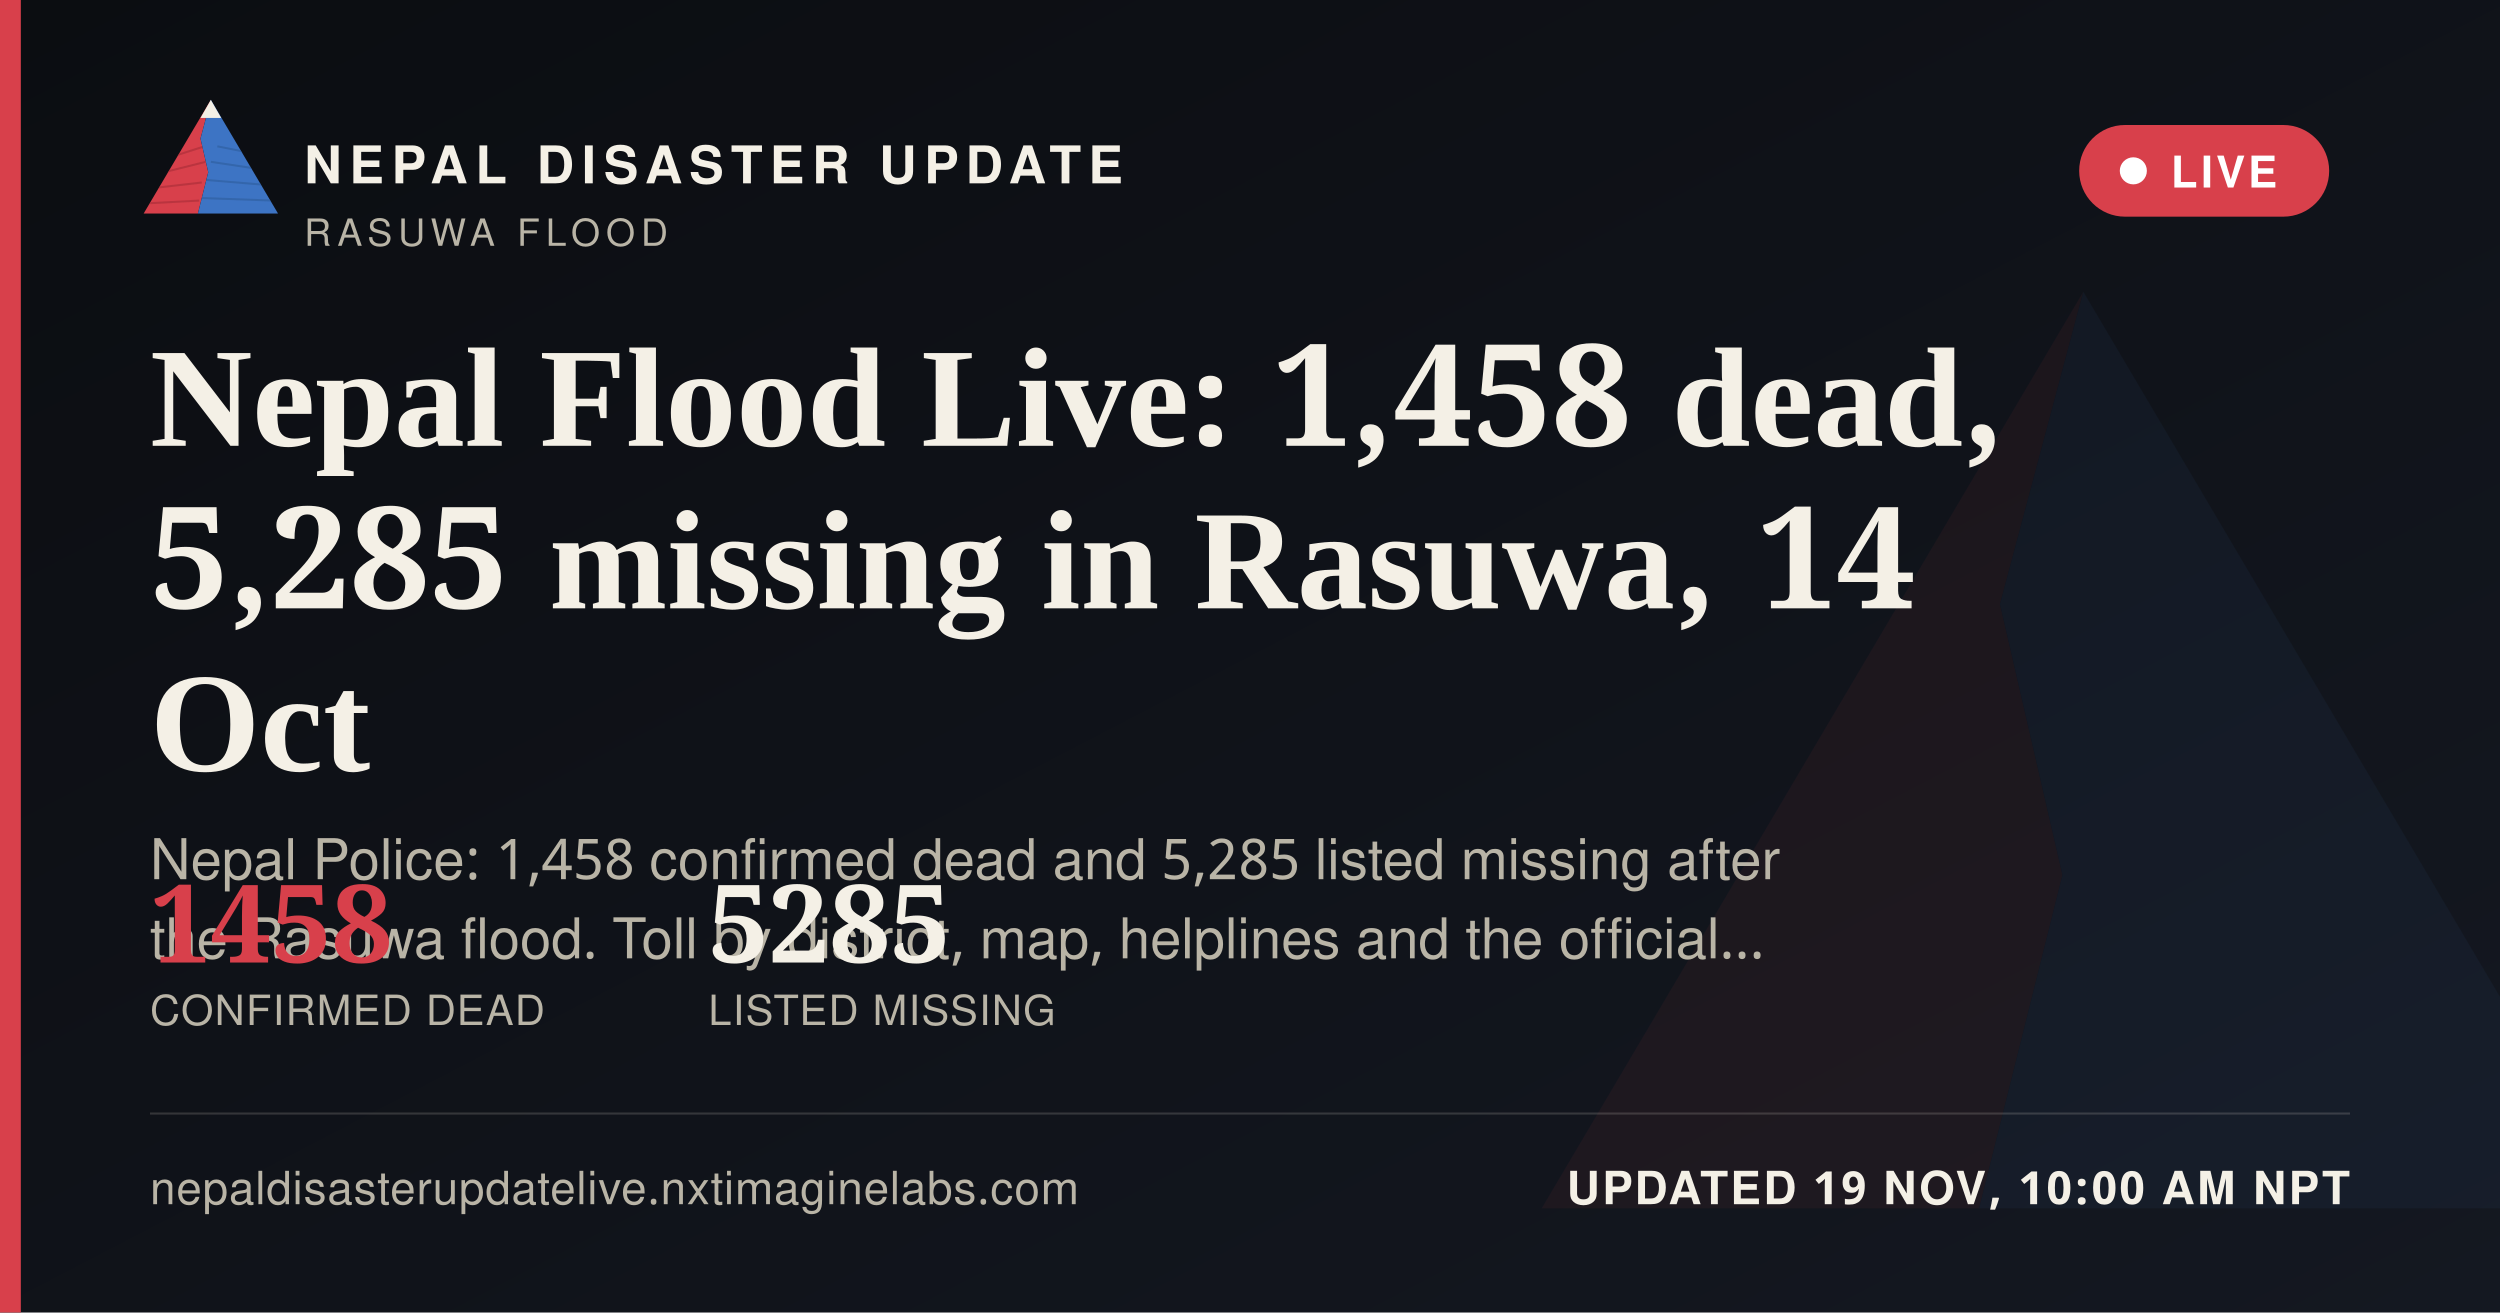
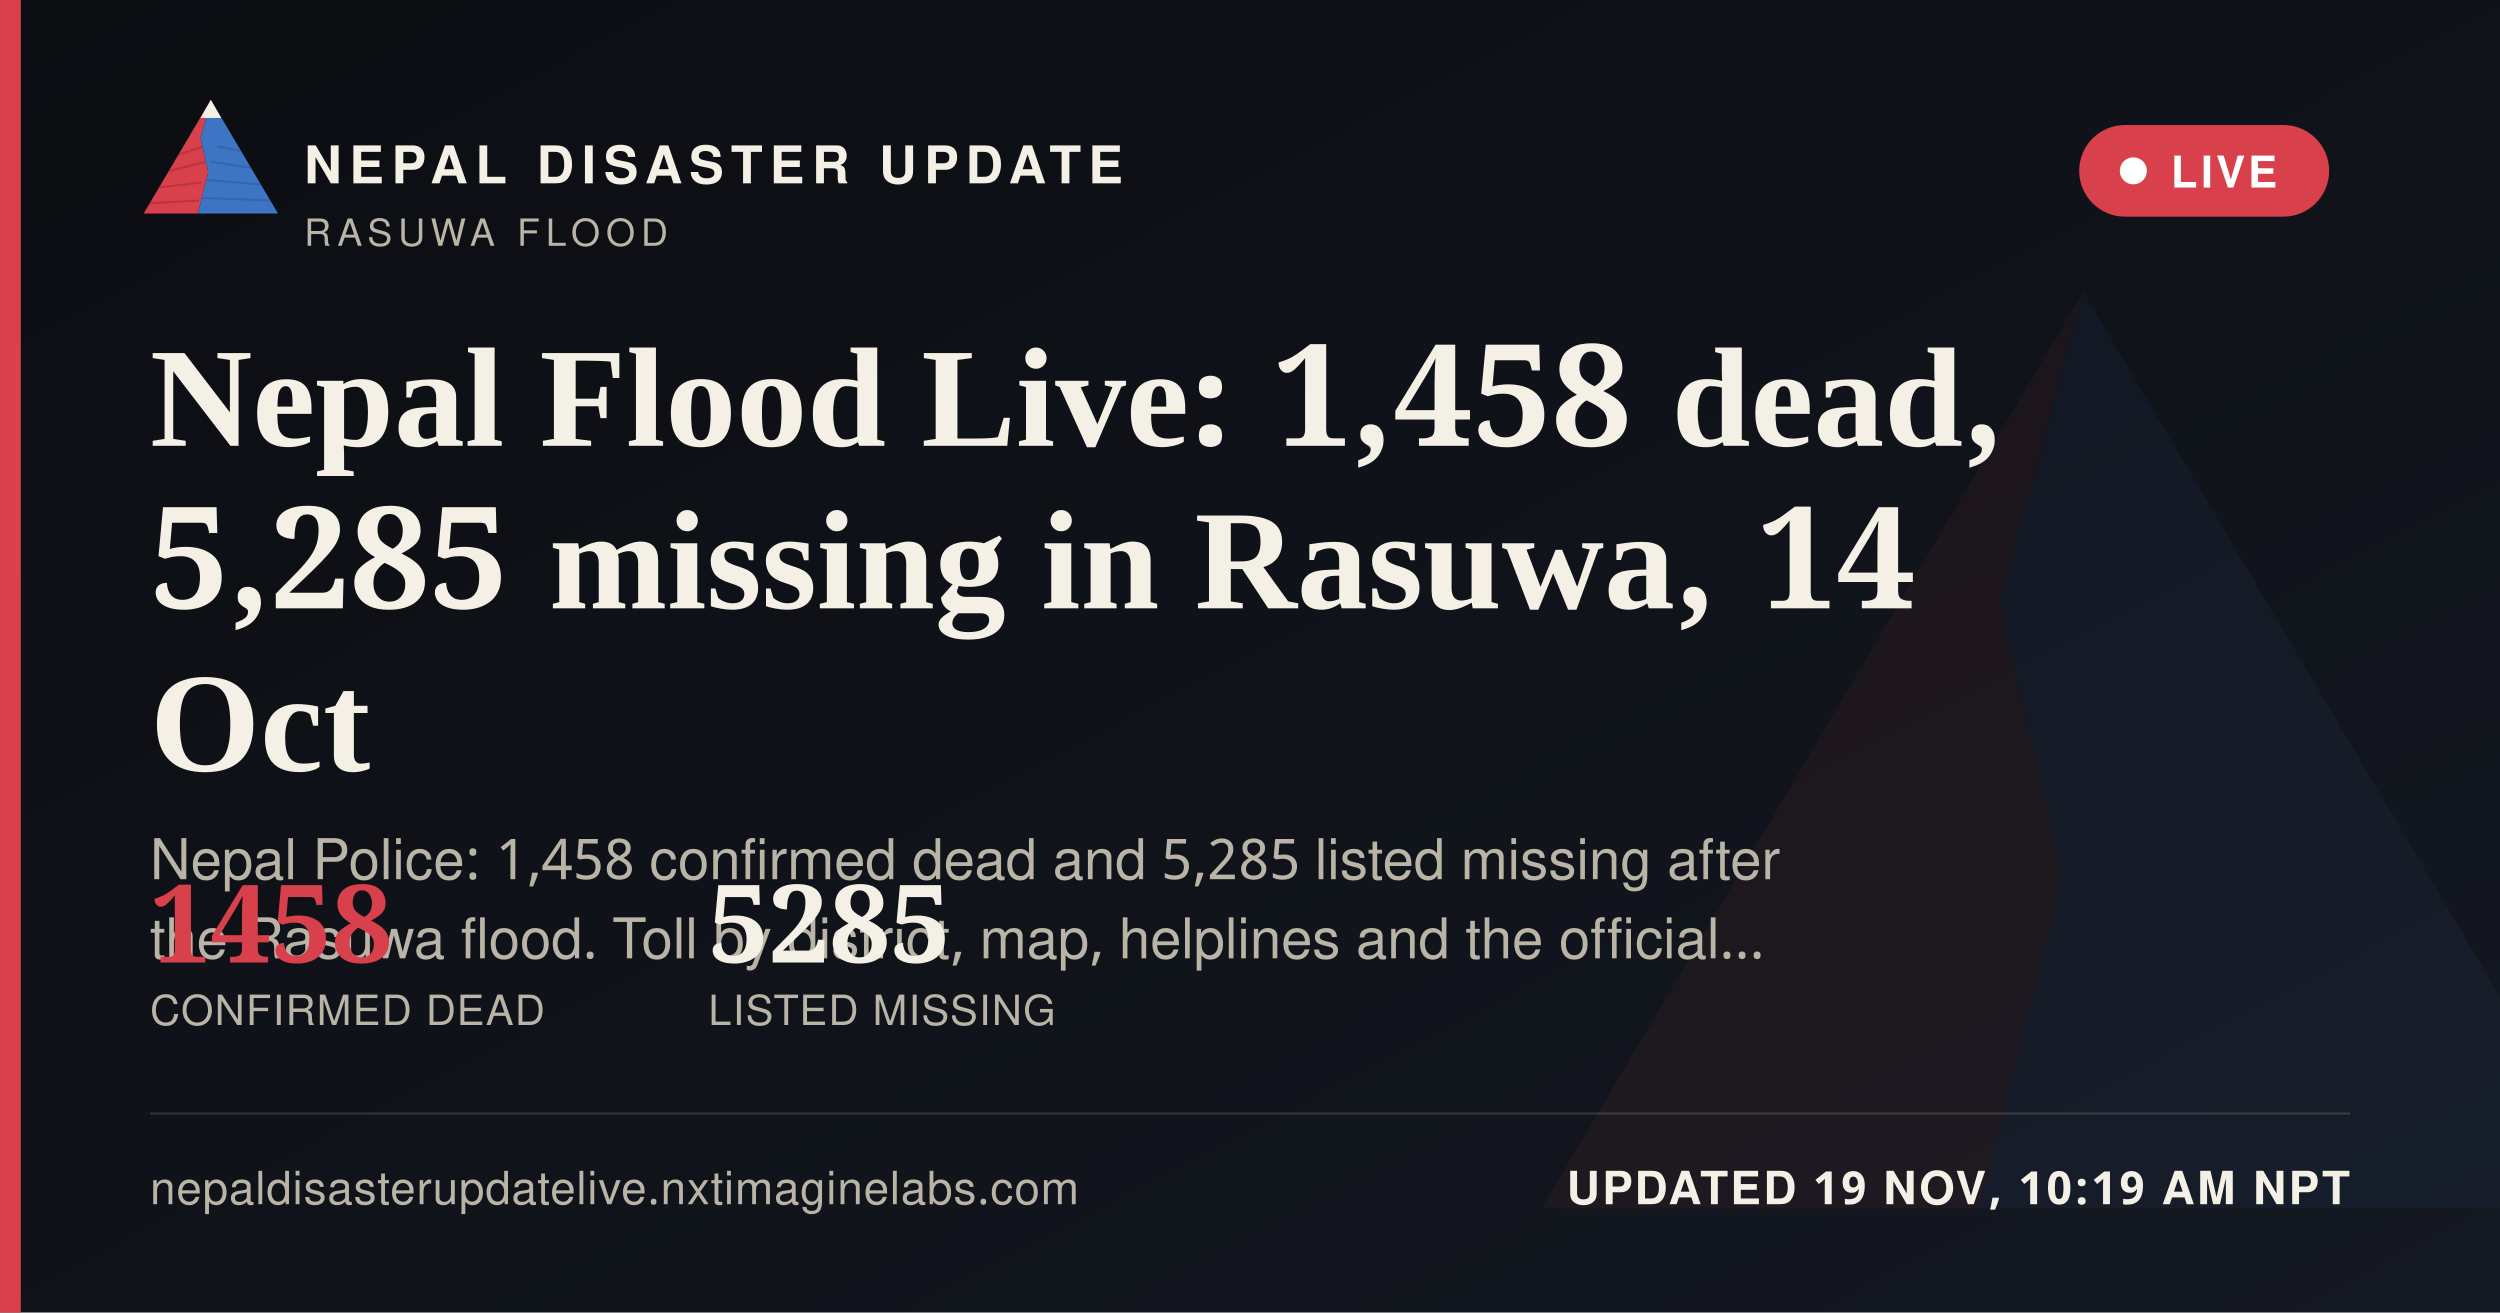
<svg xmlns="http://www.w3.org/2000/svg" width="1200" height="630" viewBox="0 0 1200 630">
  <defs>
    <linearGradient id="ogbg" x1="0" y1="0" x2="1" y2="1">
      <stop offset="0" stop-color="#0B0D11" />
      <stop offset="1" stop-color="#141821" />
    </linearGradient>
  </defs>
  <rect width="1200" height="630" fill="url(#ogbg)" />
  <g transform="translate(700,60) scale(5)" opacity="0.06">
    <polygon points="60,16 52,46 58,72 50,104 8,104" fill="#D8404B" />
    <polygon points="60,16 112,104 50,104 58,72 52,46" fill="#3D74C4" />
  </g>
  <rect x="0" y="0" width="10" height="630" fill="#D8404B" />
  <g transform="translate(64,38) scale(0.62)">
    <g>
      <defs>
        <clipPath id="ogLc">
          <polygon points="60,16 52,46 58,72 50,104 8,104" />
        </clipPath>
        <clipPath id="ogRc">
          <polygon points="60,16 112,104 50,104 58,72 52,46" />
        </clipPath>
      </defs>
      <polygon points="60,16 52,46 58,72 50,104 8,104" fill="#D8404B" />
      <g clip-path="url(#ogLc)" stroke="#A32A34" stroke-width="1.6" fill="none" opacity="0.55">
        <path d="M30,60 L55,52" />
        <path d="M24,72 L56,64" />
        <path d="M18,84 L53,80" />
        <path d="M13,96 L51,94" />
      </g>
      <polygon points="60,16 112,104 50,104 58,72 52,46" fill="#3D74C4" />
      <g clip-path="url(#ogRc)" stroke="#2A5793" stroke-width="1.6" fill="none" opacity="0.5">
        <path d="M65,52 L95,58" />
        <path d="M60,64 L100,70" />
        <path d="M56,78 L104,82" />
        <path d="M52,92 L108,94" />
      </g>
      <polygon points="60,16 52,30 68,30" fill="#F4F0E6" />
    </g>
  </g>
  <text x="146" y="88" font-family="'Public Sans', 'Noto Sans Devanagari', 'Helvetica Neue', Helvetica, Arial, sans-serif" font-size="25" font-weight="800" letter-spacing="3.6" fill="#F4F0E6">NEPAL DISASTER UPDATE</text>
  <text x="146" y="118" font-family="'Public Sans', 'Noto Sans Devanagari', 'Helvetica Neue', Helvetica, Arial, sans-serif" font-size="18" letter-spacing="2.8" fill="#B9B4A6">RASUWA FLOOD</text>
  <g>
    <rect x="998" y="60" width="120" height="44" rx="22" fill="#D8404B" stroke="none" />
    <circle cx="1024" cy="82" r="6.5" fill="#FFFFFF" />
    <text x="1042" y="90" font-family="'Public Sans', 'Noto Sans Devanagari', 'Helvetica Neue', Helvetica, Arial, sans-serif" font-size="21" font-weight="700" letter-spacing="1.6" fill="#FFFFFF">LIVE</text>
  </g>
  <text x="72" y="214" font-family="Newsreader, 'Noto Serif Devanagari', Georgia, 'Times New Roman', serif" font-size="68" font-weight="600" fill="#F4F0E6">Nepal Flood Live: 1,458 dead,</text>
  <text x="72" y="292" font-family="Newsreader, 'Noto Serif Devanagari', Georgia, 'Times New Roman', serif" font-size="68" font-weight="600" fill="#F4F0E6">5,285 missing in Rasuwa, 14</text>
  <text x="72" y="370" font-family="Newsreader, 'Noto Serif Devanagari', Georgia, 'Times New Roman', serif" font-size="68" font-weight="600" fill="#F4F0E6">Oct</text>
  <text x="72" y="422" font-family="'Public Sans', 'Noto Sans Devanagari', 'Helvetica Neue', Helvetica, Arial, sans-serif" font-size="27" fill="#B9B4A6">Nepal Police: 1,458 confirmed dead and 5,285 listed missing after</text>
  <text x="72" y="460" font-family="'Public Sans', 'Noto Sans Devanagari', 'Helvetica Neue', Helvetica, Arial, sans-serif" font-size="27" fill="#B9B4A6">the Rasuwa flood. Toll by district, map, helplines and the official…</text>
  <g transform="translate(72,462)">
    <text x="0" y="0" font-family="Newsreader, 'Noto Serif Devanagari', Georgia, 'Times New Roman', serif" font-size="52" font-weight="600" fill="#D8404B">1458</text>
    <text x="0" y="30" font-family="'Public Sans', 'Noto Sans Devanagari', 'Helvetica Neue', Helvetica, Arial, sans-serif" font-size="20" letter-spacing="0.6" fill="#B9B4A6">CONFIRMED DEAD</text>
    <text x="268" y="0" font-family="Newsreader, 'Noto Serif Devanagari', Georgia, 'Times New Roman', serif" font-size="52" font-weight="600" fill="#F4F0E6">5285</text>
    <text x="268" y="30" font-family="'Public Sans', 'Noto Sans Devanagari', 'Helvetica Neue', Helvetica, Arial, sans-serif" font-size="20" letter-spacing="0.6" fill="#B9B4A6">LISTED MISSING</text>
  </g>
  <rect x="72" y="534" width="1056" height="1" fill="rgba(244,240,230,0.16)" />
  <text x="72" y="578" font-family="'Public Sans', 'Noto Sans Devanagari', 'Helvetica Neue', Helvetica, Arial, sans-serif" font-size="22" fill="#B9B4A6" letter-spacing="0.4">nepaldisasterupdatelive.nxtimaginelabs.com</text>
-   <text x="1128" y="578" text-anchor="end" font-family="'Public Sans', 'Noto Sans Devanagari', 'Helvetica Neue', Helvetica, Arial, sans-serif" font-size="22" font-weight="700" letter-spacing="1.2" fill="#F4F0E6">UPDATED 19 NOV, 10:00 AM NPT</text>
+   <text x="1128" y="578" text-anchor="end" font-family="'Public Sans', 'Noto Sans Devanagari', 'Helvetica Neue', Helvetica, Arial, sans-serif" font-size="22" font-weight="700" letter-spacing="1.2" fill="#F4F0E6">UPDATED 19 NOV, 10:19 AM NPT</text>
</svg>
